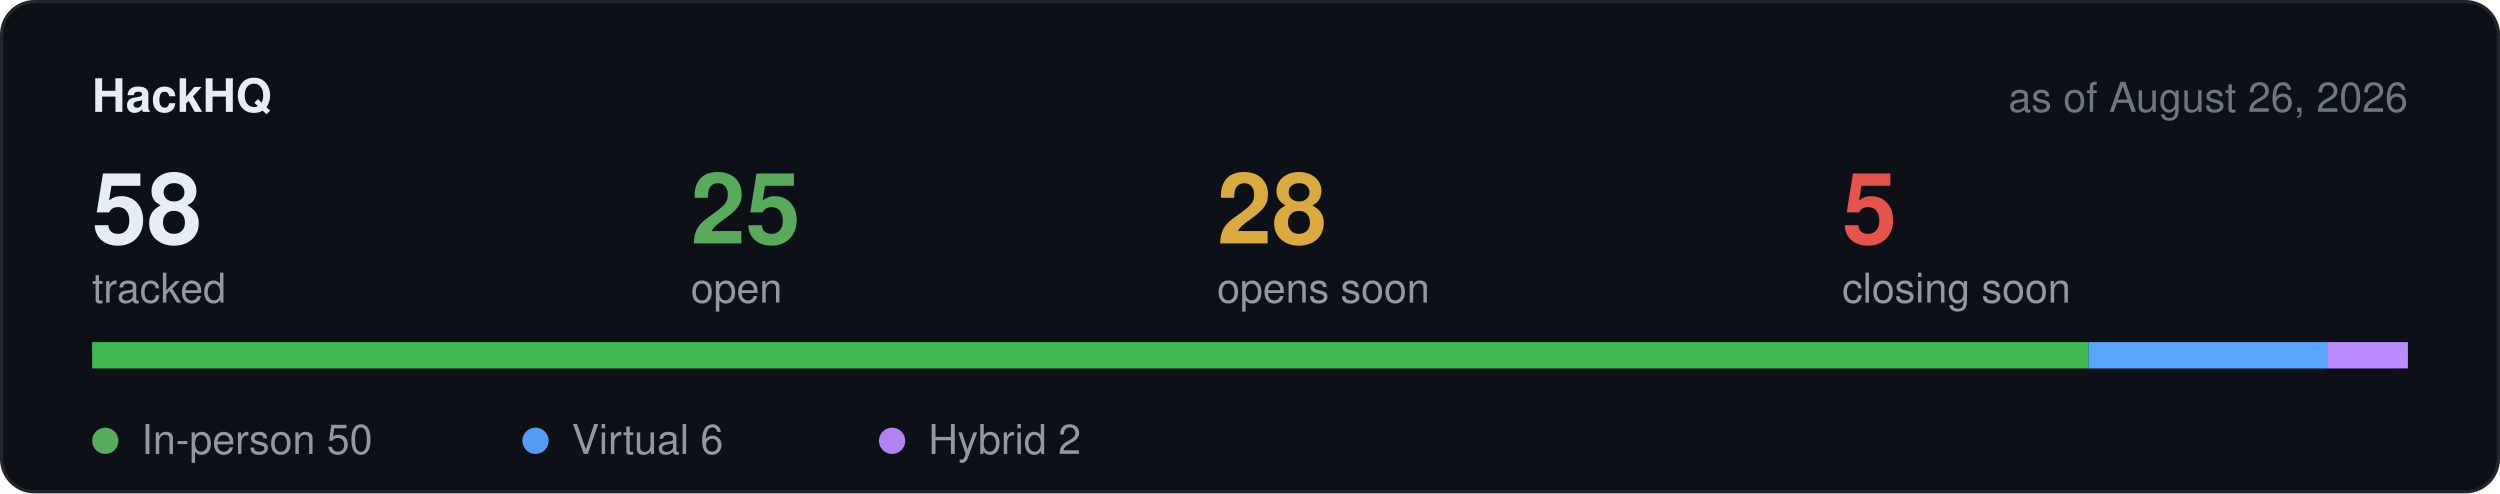
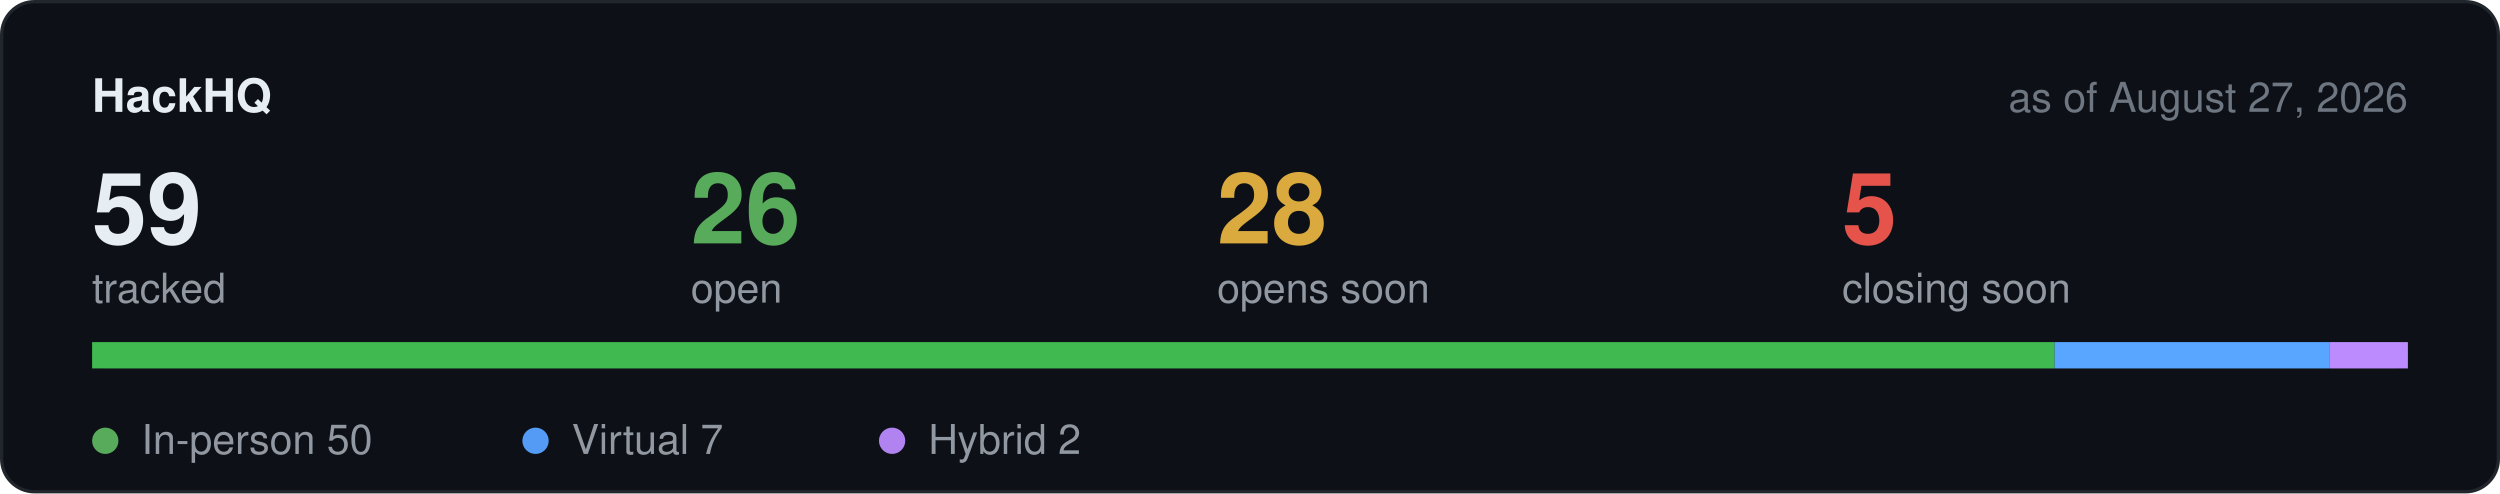
<svg xmlns="http://www.w3.org/2000/svg" width="760" height="150" viewBox="0 0 760 150" role="img" aria-label="Hackathon stats">
  <rect x="0.5" y="0.5" width="759" height="149" rx="10" fill="#0d1117" stroke="#21262d" />
  <text x="28" y="34" font-family="-apple-system,BlinkMacSystemFont,Segoe UI,Helvetica,Arial,sans-serif" font-size="14" font-weight="600" fill="#e6edf3">HackHQ</text>
-   <text x="732" y="34" text-anchor="end" font-family="-apple-system,BlinkMacSystemFont,Segoe UI,Helvetica,Arial,sans-serif" font-size="12.5" fill="#6e7681">as of August 26, 2026</text>
-   <text x="28" y="74" font-family="-apple-system,BlinkMacSystemFont,Segoe UI,Helvetica,Arial,sans-serif" font-size="30" font-weight="600" fill="#e6edf3">58</text>
+   <text x="732" y="34" text-anchor="end" font-family="-apple-system,BlinkMacSystemFont,Segoe UI,Helvetica,Arial,sans-serif" font-size="12.5" fill="#6e7681">as of August 27, 2026</text>
+   <text x="28" y="74" font-family="-apple-system,BlinkMacSystemFont,Segoe UI,Helvetica,Arial,sans-serif" font-size="30" font-weight="600" fill="#e6edf3">59</text>
  <text x="28" y="92" font-family="-apple-system,BlinkMacSystemFont,Segoe UI,Helvetica,Arial,sans-serif" font-size="12.5" fill="#9198a1">tracked</text>
-   <text x="210" y="74" font-family="-apple-system,BlinkMacSystemFont,Segoe UI,Helvetica,Arial,sans-serif" font-size="30" font-weight="600" fill="#57ab5a">25</text>
+   <text x="210" y="74" font-family="-apple-system,BlinkMacSystemFont,Segoe UI,Helvetica,Arial,sans-serif" font-size="30" font-weight="600" fill="#57ab5a">26</text>
  <text x="210" y="92" font-family="-apple-system,BlinkMacSystemFont,Segoe UI,Helvetica,Arial,sans-serif" font-size="12.5" fill="#9198a1">open</text>
  <text x="370" y="74" font-family="-apple-system,BlinkMacSystemFont,Segoe UI,Helvetica,Arial,sans-serif" font-size="30" font-weight="600" fill="#daaa3f">28</text>
  <text x="370" y="92" font-family="-apple-system,BlinkMacSystemFont,Segoe UI,Helvetica,Arial,sans-serif" font-size="12.5" fill="#9198a1">opens soon</text>
  <text x="560" y="74" font-family="-apple-system,BlinkMacSystemFont,Segoe UI,Helvetica,Arial,sans-serif" font-size="30" font-weight="600" fill="#e5534b">5</text>
  <text x="560" y="92" font-family="-apple-system,BlinkMacSystemFont,Segoe UI,Helvetica,Arial,sans-serif" font-size="12.5" fill="#9198a1">closing soon</text>
  <rect x="28" y="104" width="704" height="8" rx="4" fill="#21262d" />
-   <rect x="28.0" y="104" width="606.9" height="8" fill="#3fb950" />
-   <rect x="634.9" y="104" width="72.8" height="8" fill="#58a6ff" />
-   <rect x="707.7" y="104" width="24.3" height="8" fill="#bc8cff" />
+   <rect x="28.0" y="104" width="596.6" height="8" fill="#3fb950" />
+   <rect x="624.6" y="104" width="83.5" height="8" fill="#58a6ff" />
+   <rect x="708.1" y="104" width="23.9" height="8" fill="#bc8cff" />
  <circle cx="32" cy="134" r="4" fill="#57ab5a" />
  <text x="43" y="138" font-family="-apple-system,BlinkMacSystemFont,Segoe UI,Helvetica,Arial,sans-serif" font-size="12.5" fill="#9198a1">In-person 50</text>
  <circle cx="162.8" cy="134" r="4" fill="#539bf5" />
-   <text x="173.8" y="138" font-family="-apple-system,BlinkMacSystemFont,Segoe UI,Helvetica,Arial,sans-serif" font-size="12.5" fill="#9198a1">Virtual 6</text>
+   <text x="173.8" y="138" font-family="-apple-system,BlinkMacSystemFont,Segoe UI,Helvetica,Arial,sans-serif" font-size="12.5" fill="#9198a1">Virtual 7</text>
  <circle cx="271.2" cy="134" r="4" fill="#b083f0" />
  <text x="282.2" y="138" font-family="-apple-system,BlinkMacSystemFont,Segoe UI,Helvetica,Arial,sans-serif" font-size="12.5" fill="#9198a1">Hybrid 2</text>
</svg>
